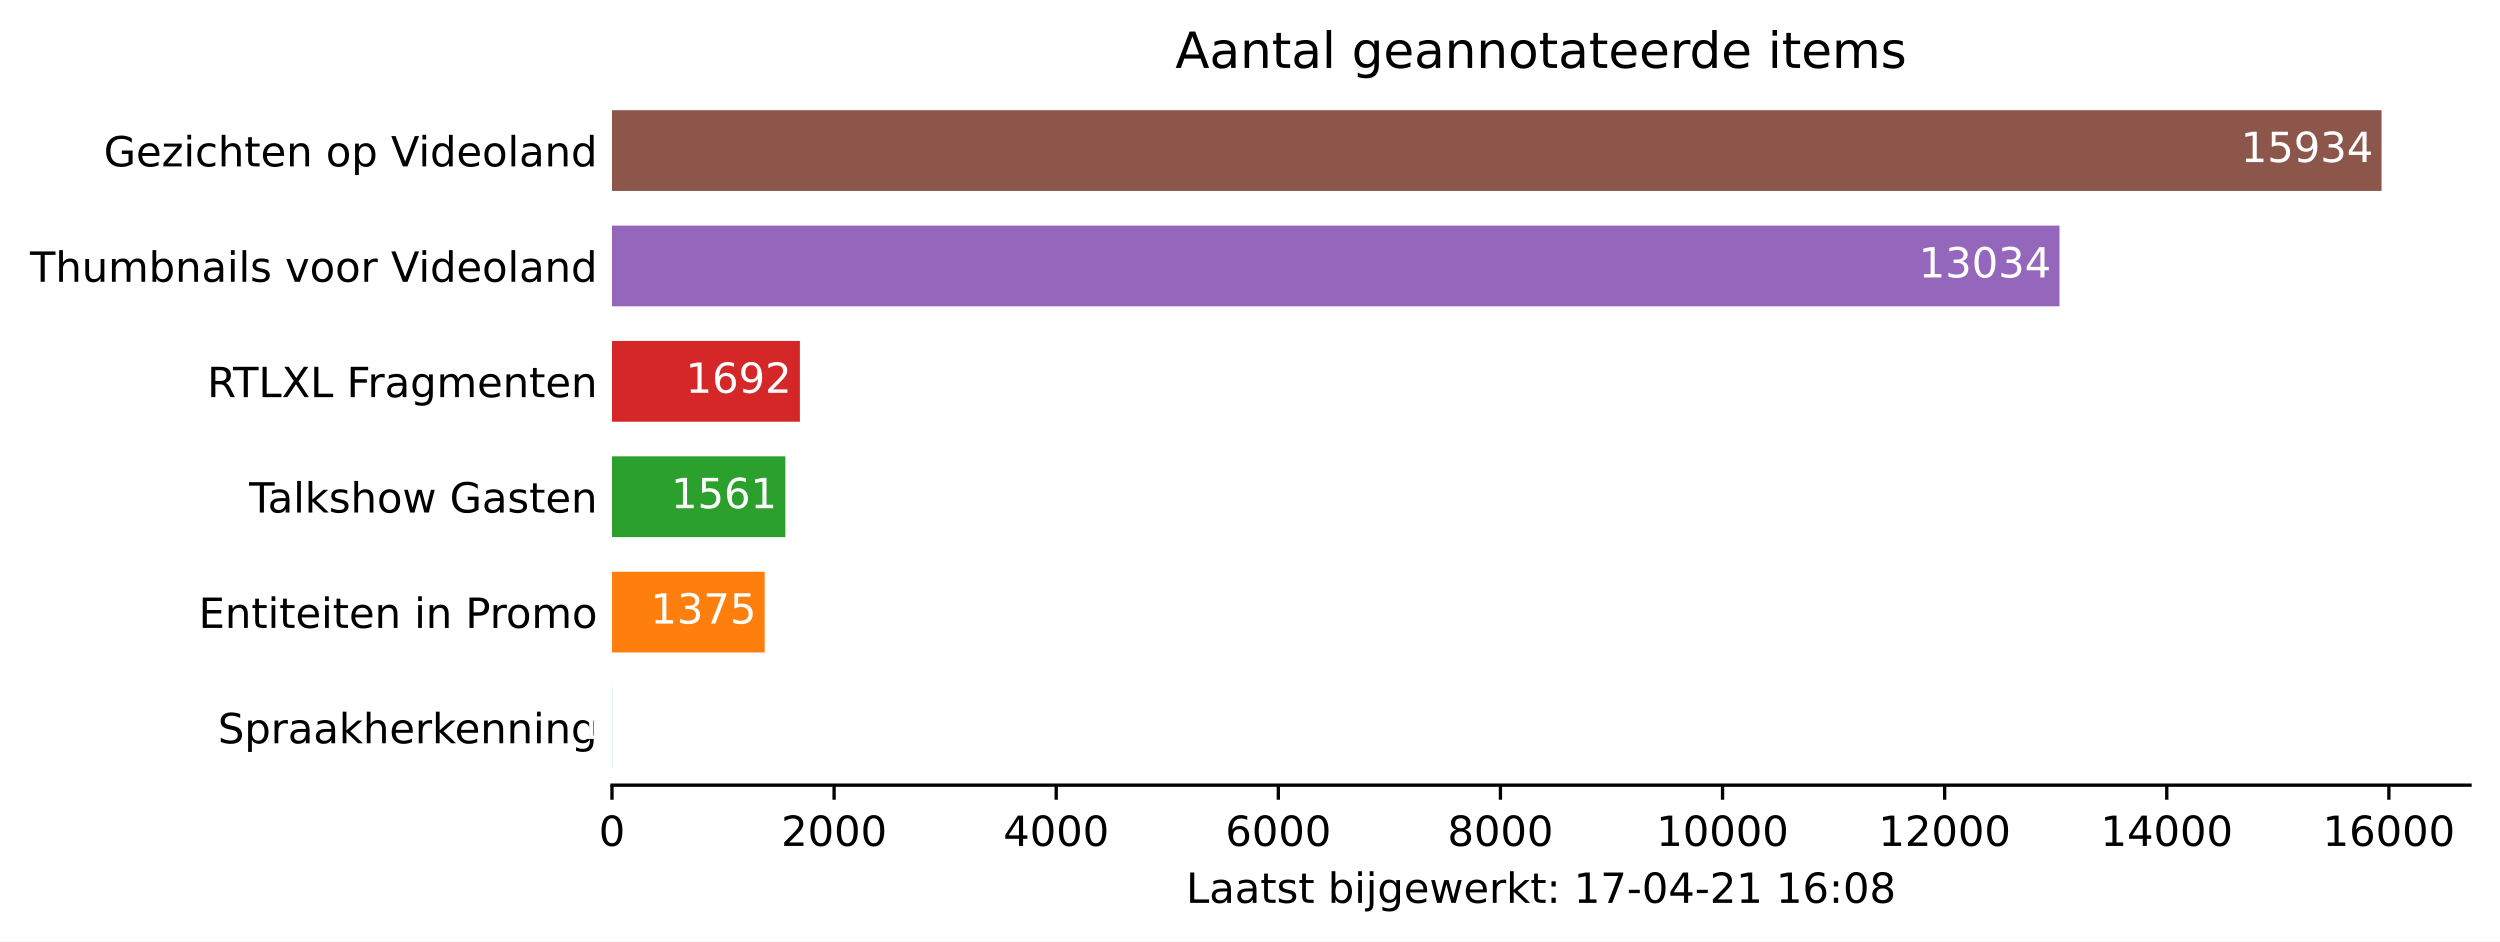
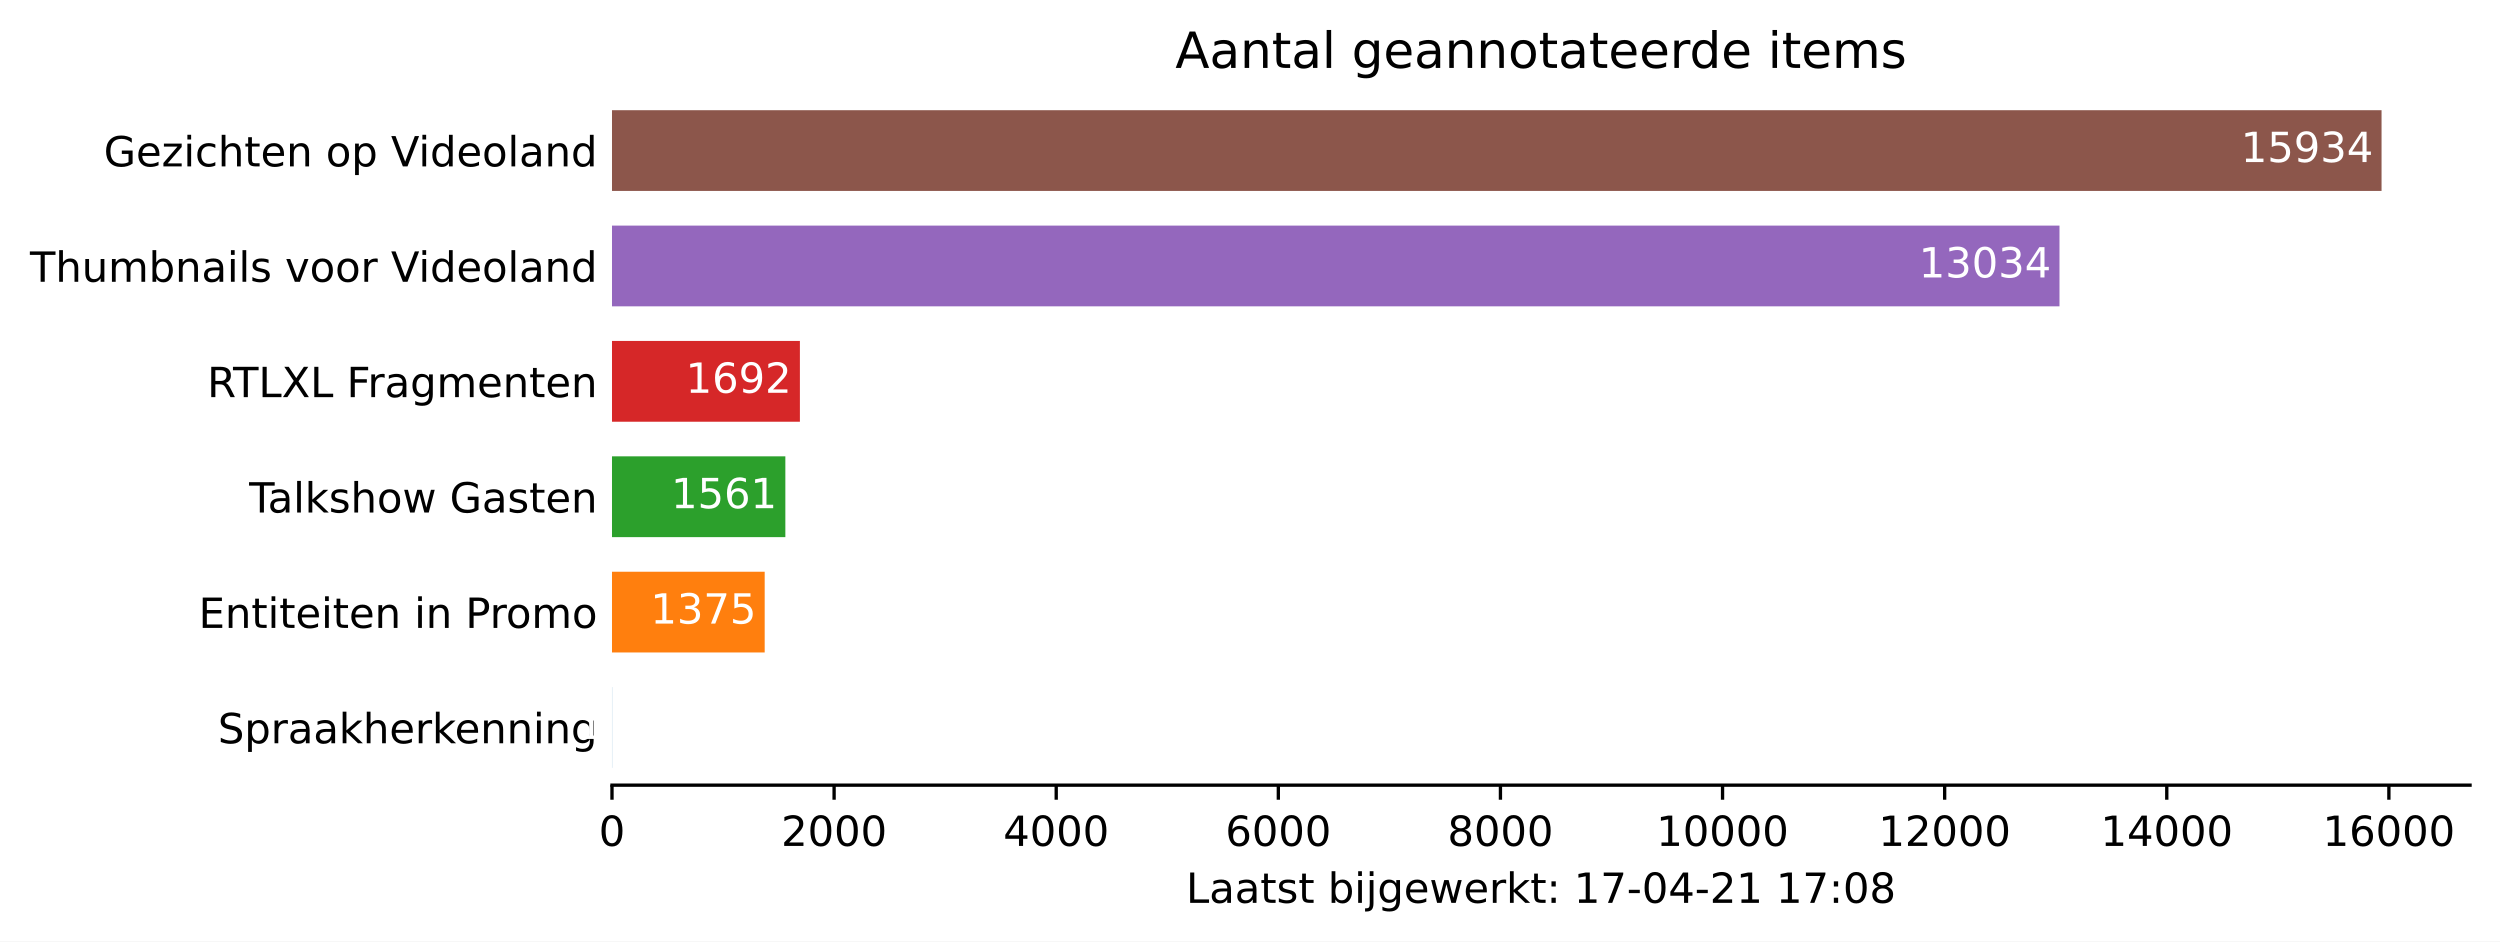
<svg xmlns="http://www.w3.org/2000/svg" xmlns:xlink="http://www.w3.org/1999/xlink" height="226.194pt" version="1.1" viewBox="0 0 600.633 226.194" width="600.633pt">
  <defs>
    <style type="text/css">*{stroke-linecap:butt;stroke-linejoin:round;}</style>
  </defs>
  <g id="figure_1">
    <g id="patch_1">
      <path d="M 0 226.194  L 600.633 226.194  L 600.633 0  L 0 0  z " style="fill:#ffffff;" />
    </g>
    <g id="axes_1">
      <g id="patch_2">
        <path d="M 147.033 188.638  L 593.433 188.638  L 593.433 22.318  L 147.033 22.318  z " style="fill:#ffffff;" />
      </g>
      <g id="patch_3">
-         <path clip-path="url(#p9ca177d30a)" d="M 147.033 184.48  L 147.059 184.48  L 147.059 165.076  L 147.033 165.076  z " style="fill:#1f77b4;" />
+         <path clip-path="url(#p9e5a70d188)" d="M 147.033 184.48  L 147.059 184.48  L 147.059 165.076  L 147.033 165.076  z " style="fill:#1f77b4;" />
      </g>
      <g id="patch_4">
-         <path clip-path="url(#p9ca177d30a)" d="M 147.033 156.76  L 183.72 156.76  L 183.72 137.356  L 147.033 137.356  z " style="fill:#ff7f0e;" />
+         <path clip-path="url(#p9e5a70d188)" d="M 147.033 156.76  L 183.72 156.76  L 183.72 137.356  L 147.033 137.356  z " style="fill:#ff7f0e;" />
      </g>
      <g id="patch_5">
-         <path clip-path="url(#p9ca177d30a)" d="M 147.033 129.04  L 188.683 129.04  L 188.683 109.636  L 147.033 109.636  z " style="fill:#2ca02c;" />
+         <path clip-path="url(#p9e5a70d188)" d="M 147.033 129.04  L 188.683 129.04  L 188.683 109.636  L 147.033 109.636  z " style="fill:#2ca02c;" />
      </g>
      <g id="patch_6">
-         <path clip-path="url(#p9ca177d30a)" d="M 147.033 101.32  L 192.178 101.32  L 192.178 81.916  L 147.033 81.916  z " style="fill:#d62728;" />
+         <path clip-path="url(#p9e5a70d188)" d="M 147.033 101.32  L 192.178 101.32  L 192.178 81.916  L 147.033 81.916  z " style="fill:#d62728;" />
      </g>
      <g id="patch_7">
-         <path clip-path="url(#p9ca177d30a)" d="M 147.033 73.6  L 494.799 73.6  L 494.799 54.196  L 147.033 54.196  z " style="fill:#9467bd;" />
+         <path clip-path="url(#p9e5a70d188)" d="M 147.033 73.6  L 494.799 73.6  L 494.799 54.196  L 147.033 54.196  z " style="fill:#9467bd;" />
      </g>
      <g id="patch_8">
-         <path clip-path="url(#p9ca177d30a)" d="M 147.033 45.88  L 572.176 45.88  L 572.176 26.476  L 147.033 26.476  z " style="fill:#8c564b;" />
+         <path clip-path="url(#p9e5a70d188)" d="M 147.033 45.88  L 572.176 45.88  L 572.176 26.476  L 147.033 26.476  z " style="fill:#8c564b;" />
      </g>
      <g id="matplotlib.axis_1">
        <g id="xtick_1">
          <g id="line2d_1">
            <defs>
-               <path d="M 0 0  L 0 3.5  " id="mca20a10992" style="stroke:#000000;stroke-width:0.8;" />
+               <path d="M 0 0  L 0 3.5  " id="mfeba25b0c6" style="stroke:#000000;stroke-width:0.8;" />
            </defs>
            <g>
-               <use style="stroke:#000000;stroke-width:0.8;" x="147.033" xlink:href="#mca20a10992" y="188.638" />
+               <use style="stroke:#000000;stroke-width:0.8;" x="147.033" xlink:href="#mfeba25b0c6" y="188.638" />
            </g>
          </g>
          <g id="text_1">
            <g transform="translate(143.8516 203.2366)scale(0.1 -0.1)">
              <defs>
                <path d="M 2034 4250  Q 1547 4250 1301 3770  Q 1056 3291 1056 2328  Q 1056 1369 1301 889  Q 1547 409 2034 409  Q 2525 409 2770 889  Q 3016 1369 3016 2328  Q 3016 3291 2770 3770  Q 2525 4250 2034 4250  z M 2034 4750  Q 2819 4750 3233 4129  Q 3647 3509 3647 2328  Q 3647 1150 3233 529  Q 2819 -91 2034 -91  Q 1250 -91 836 529  Q 422 1150 422 2328  Q 422 3509 836 4129  Q 1250 4750 2034 4750  z " id="DejaVuSans-30" transform="scale(0.015625)" />
              </defs>
              <use xlink:href="#DejaVuSans-30" />
            </g>
          </g>
        </g>
        <g id="xtick_2">
          <g id="line2d_2">
            <g>
-               <use style="stroke:#000000;stroke-width:0.8;" x="200.396" xlink:href="#mca20a10992" y="188.638" />
+               <use style="stroke:#000000;stroke-width:0.8;" x="200.396" xlink:href="#mfeba25b0c6" y="188.638" />
            </g>
          </g>
          <g id="text_2">
            <g transform="translate(187.6708 203.2366)scale(0.1 -0.1)">
              <defs>
                <path d="M 1228 531  L 3431 531  L 3431 0  L 469 0  L 469 531  Q 828 903 1448 1529  Q 2069 2156 2228 2338  Q 2531 2678 2651 2914  Q 2772 3150 2772 3378  Q 2772 3750 2511 3984  Q 2250 4219 1831 4219  Q 1534 4219 1204 4116  Q 875 4013 500 3803  L 500 4441  Q 881 4594 1212 4672  Q 1544 4750 1819 4750  Q 2544 4750 2975 4387  Q 3406 4025 3406 3419  Q 3406 3131 3298 2873  Q 3191 2616 2906 2266  Q 2828 2175 2409 1742  Q 1991 1309 1228 531  z " id="DejaVuSans-32" transform="scale(0.015625)" />
              </defs>
              <use xlink:href="#DejaVuSans-32" />
              <use x="63.623" xlink:href="#DejaVuSans-30" />
              <use x="127.246" xlink:href="#DejaVuSans-30" />
              <use x="190.869" xlink:href="#DejaVuSans-30" />
            </g>
          </g>
        </g>
        <g id="xtick_3">
          <g id="line2d_3">
            <g>
-               <use style="stroke:#000000;stroke-width:0.8;" x="253.759" xlink:href="#mca20a10992" y="188.638" />
+               <use style="stroke:#000000;stroke-width:0.8;" x="253.759" xlink:href="#mfeba25b0c6" y="188.638" />
            </g>
          </g>
          <g id="text_3">
            <g transform="translate(241.0338 203.2366)scale(0.1 -0.1)">
              <defs>
                <path d="M 2419 4116  L 825 1625  L 2419 1625  L 2419 4116  z M 2253 4666  L 3047 4666  L 3047 1625  L 3713 1625  L 3713 1100  L 3047 1100  L 3047 0  L 2419 0  L 2419 1100  L 313 1100  L 313 1709  L 2253 4666  z " id="DejaVuSans-34" transform="scale(0.015625)" />
              </defs>
              <use xlink:href="#DejaVuSans-34" />
              <use x="63.623" xlink:href="#DejaVuSans-30" />
              <use x="127.246" xlink:href="#DejaVuSans-30" />
              <use x="190.869" xlink:href="#DejaVuSans-30" />
            </g>
          </g>
        </g>
        <g id="xtick_4">
          <g id="line2d_4">
            <g>
-               <use style="stroke:#000000;stroke-width:0.8;" x="307.122" xlink:href="#mca20a10992" y="188.638" />
+               <use style="stroke:#000000;stroke-width:0.8;" x="307.122" xlink:href="#mfeba25b0c6" y="188.638" />
            </g>
          </g>
          <g id="text_4">
            <g transform="translate(294.3968 203.2366)scale(0.1 -0.1)">
              <defs>
                <path d="M 2113 2584  Q 1688 2584 1439 2293  Q 1191 2003 1191 1497  Q 1191 994 1439 701  Q 1688 409 2113 409  Q 2538 409 2786 701  Q 3034 994 3034 1497  Q 3034 2003 2786 2293  Q 2538 2584 2113 2584  z M 3366 4563  L 3366 3988  Q 3128 4100 2886 4159  Q 2644 4219 2406 4219  Q 1781 4219 1451 3797  Q 1122 3375 1075 2522  Q 1259 2794 1537 2939  Q 1816 3084 2150 3084  Q 2853 3084 3261 2657  Q 3669 2231 3669 1497  Q 3669 778 3244 343  Q 2819 -91 2113 -91  Q 1303 -91 875 529  Q 447 1150 447 2328  Q 447 3434 972 4092  Q 1497 4750 2381 4750  Q 2619 4750 2861 4703  Q 3103 4656 3366 4563  z " id="DejaVuSans-36" transform="scale(0.015625)" />
              </defs>
              <use xlink:href="#DejaVuSans-36" />
              <use x="63.623" xlink:href="#DejaVuSans-30" />
              <use x="127.246" xlink:href="#DejaVuSans-30" />
              <use x="190.869" xlink:href="#DejaVuSans-30" />
            </g>
          </g>
        </g>
        <g id="xtick_5">
          <g id="line2d_5">
            <g>
-               <use style="stroke:#000000;stroke-width:0.8;" x="360.485" xlink:href="#mca20a10992" y="188.638" />
+               <use style="stroke:#000000;stroke-width:0.8;" x="360.485" xlink:href="#mfeba25b0c6" y="188.638" />
            </g>
          </g>
          <g id="text_5">
            <g transform="translate(347.7597 203.2366)scale(0.1 -0.1)">
              <defs>
                <path d="M 2034 2216  Q 1584 2216 1326 1975  Q 1069 1734 1069 1313  Q 1069 891 1326 650  Q 1584 409 2034 409  Q 2484 409 2743 651  Q 3003 894 3003 1313  Q 3003 1734 2745 1975  Q 2488 2216 2034 2216  z M 1403 2484  Q 997 2584 770 2862  Q 544 3141 544 3541  Q 544 4100 942 4425  Q 1341 4750 2034 4750  Q 2731 4750 3128 4425  Q 3525 4100 3525 3541  Q 3525 3141 3298 2862  Q 3072 2584 2669 2484  Q 3125 2378 3379 2068  Q 3634 1759 3634 1313  Q 3634 634 3220 271  Q 2806 -91 2034 -91  Q 1263 -91 848 271  Q 434 634 434 1313  Q 434 1759 690 2068  Q 947 2378 1403 2484  z M 1172 3481  Q 1172 3119 1398 2916  Q 1625 2713 2034 2713  Q 2441 2713 2670 2916  Q 2900 3119 2900 3481  Q 2900 3844 2670 4047  Q 2441 4250 2034 4250  Q 1625 4250 1398 4047  Q 1172 3844 1172 3481  z " id="DejaVuSans-38" transform="scale(0.015625)" />
              </defs>
              <use xlink:href="#DejaVuSans-38" />
              <use x="63.623" xlink:href="#DejaVuSans-30" />
              <use x="127.246" xlink:href="#DejaVuSans-30" />
              <use x="190.869" xlink:href="#DejaVuSans-30" />
            </g>
          </g>
        </g>
        <g id="xtick_6">
          <g id="line2d_6">
            <g>
-               <use style="stroke:#000000;stroke-width:0.8;" x="413.848" xlink:href="#mca20a10992" y="188.638" />
+               <use style="stroke:#000000;stroke-width:0.8;" x="413.848" xlink:href="#mfeba25b0c6" y="188.638" />
            </g>
          </g>
          <g id="text_6">
            <g transform="translate(397.9415 203.2366)scale(0.1 -0.1)">
              <defs>
                <path d="M 794 531  L 1825 531  L 1825 4091  L 703 3866  L 703 4441  L 1819 4666  L 2450 4666  L 2450 531  L 3481 531  L 3481 0  L 794 0  L 794 531  z " id="DejaVuSans-31" transform="scale(0.015625)" />
              </defs>
              <use xlink:href="#DejaVuSans-31" />
              <use x="63.623" xlink:href="#DejaVuSans-30" />
              <use x="127.246" xlink:href="#DejaVuSans-30" />
              <use x="190.869" xlink:href="#DejaVuSans-30" />
              <use x="254.492" xlink:href="#DejaVuSans-30" />
            </g>
          </g>
        </g>
        <g id="xtick_7">
          <g id="line2d_7">
            <g>
-               <use style="stroke:#000000;stroke-width:0.8;" x="467.211" xlink:href="#mca20a10992" y="188.638" />
+               <use style="stroke:#000000;stroke-width:0.8;" x="467.211" xlink:href="#mfeba25b0c6" y="188.638" />
            </g>
          </g>
          <g id="text_7">
            <g transform="translate(451.3044 203.2366)scale(0.1 -0.1)">
              <use xlink:href="#DejaVuSans-31" />
              <use x="63.623" xlink:href="#DejaVuSans-32" />
              <use x="127.246" xlink:href="#DejaVuSans-30" />
              <use x="190.869" xlink:href="#DejaVuSans-30" />
              <use x="254.492" xlink:href="#DejaVuSans-30" />
            </g>
          </g>
        </g>
        <g id="xtick_8">
          <g id="line2d_8">
            <g>
-               <use style="stroke:#000000;stroke-width:0.8;" x="520.574" xlink:href="#mca20a10992" y="188.638" />
+               <use style="stroke:#000000;stroke-width:0.8;" x="520.574" xlink:href="#mfeba25b0c6" y="188.638" />
            </g>
          </g>
          <g id="text_8">
            <g transform="translate(504.6674 203.2366)scale(0.1 -0.1)">
              <use xlink:href="#DejaVuSans-31" />
              <use x="63.623" xlink:href="#DejaVuSans-34" />
              <use x="127.246" xlink:href="#DejaVuSans-30" />
              <use x="190.869" xlink:href="#DejaVuSans-30" />
              <use x="254.492" xlink:href="#DejaVuSans-30" />
            </g>
          </g>
        </g>
        <g id="xtick_9">
          <g id="line2d_9">
            <g>
-               <use style="stroke:#000000;stroke-width:0.8;" x="573.937" xlink:href="#mca20a10992" y="188.638" />
+               <use style="stroke:#000000;stroke-width:0.8;" x="573.937" xlink:href="#mfeba25b0c6" y="188.638" />
            </g>
          </g>
          <g id="text_9">
            <g transform="translate(558.0304 203.2366)scale(0.1 -0.1)">
              <use xlink:href="#DejaVuSans-31" />
              <use x="63.623" xlink:href="#DejaVuSans-36" />
              <use x="127.246" xlink:href="#DejaVuSans-30" />
              <use x="190.869" xlink:href="#DejaVuSans-30" />
              <use x="254.492" xlink:href="#DejaVuSans-30" />
            </g>
          </g>
        </g>
        <g id="text_10">
          <g transform="translate(284.9578 216.9147)scale(0.1 -0.1)">
            <defs>
              <path d="M 628 4666  L 1259 4666  L 1259 531  L 3531 531  L 3531 0  L 628 0  L 628 4666  z " id="DejaVuSans-4c" transform="scale(0.015625)" />
              <path d="M 2194 1759  Q 1497 1759 1228 1600  Q 959 1441 959 1056  Q 959 750 1161 570  Q 1363 391 1709 391  Q 2188 391 2477 730  Q 2766 1069 2766 1631  L 2766 1759  L 2194 1759  z M 3341 1997  L 3341 0  L 2766 0  L 2766 531  Q 2569 213 2275 61  Q 1981 -91 1556 -91  Q 1019 -91 701 211  Q 384 513 384 1019  Q 384 1609 779 1909  Q 1175 2209 1959 2209  L 2766 2209  L 2766 2266  Q 2766 2663 2505 2880  Q 2244 3097 1772 3097  Q 1472 3097 1187 3025  Q 903 2953 641 2809  L 641 3341  Q 956 3463 1253 3523  Q 1550 3584 1831 3584  Q 2591 3584 2966 3190  Q 3341 2797 3341 1997  z " id="DejaVuSans-61" transform="scale(0.015625)" />
              <path d="M 1172 4494  L 1172 3500  L 2356 3500  L 2356 3053  L 1172 3053  L 1172 1153  Q 1172 725 1289 603  Q 1406 481 1766 481  L 2356 481  L 2356 0  L 1766 0  Q 1100 0 847 248  Q 594 497 594 1153  L 594 3053  L 172 3053  L 172 3500  L 594 3500  L 594 4494  L 1172 4494  z " id="DejaVuSans-74" transform="scale(0.015625)" />
              <path d="M 2834 3397  L 2834 2853  Q 2591 2978 2328 3040  Q 2066 3103 1784 3103  Q 1356 3103 1142 2972  Q 928 2841 928 2578  Q 928 2378 1081 2264  Q 1234 2150 1697 2047  L 1894 2003  Q 2506 1872 2764 1633  Q 3022 1394 3022 966  Q 3022 478 2636 193  Q 2250 -91 1575 -91  Q 1294 -91 989 -36  Q 684 19 347 128  L 347 722  Q 666 556 975 473  Q 1284 391 1588 391  Q 1994 391 2212 530  Q 2431 669 2431 922  Q 2431 1156 2273 1281  Q 2116 1406 1581 1522  L 1381 1569  Q 847 1681 609 1914  Q 372 2147 372 2553  Q 372 3047 722 3315  Q 1072 3584 1716 3584  Q 2034 3584 2315 3537  Q 2597 3491 2834 3397  z " id="DejaVuSans-73" transform="scale(0.015625)" />
              <path id="DejaVuSans-20" transform="scale(0.015625)" />
              <path d="M 3116 1747  Q 3116 2381 2855 2742  Q 2594 3103 2138 3103  Q 1681 3103 1420 2742  Q 1159 2381 1159 1747  Q 1159 1113 1420 752  Q 1681 391 2138 391  Q 2594 391 2855 752  Q 3116 1113 3116 1747  z M 1159 2969  Q 1341 3281 1617 3432  Q 1894 3584 2278 3584  Q 2916 3584 3314 3078  Q 3713 2572 3713 1747  Q 3713 922 3314 415  Q 2916 -91 2278 -91  Q 1894 -91 1617 61  Q 1341 213 1159 525  L 1159 0  L 581 0  L 581 4863  L 1159 4863  L 1159 2969  z " id="DejaVuSans-62" transform="scale(0.015625)" />
              <path d="M 603 3500  L 1178 3500  L 1178 0  L 603 0  L 603 3500  z M 603 4863  L 1178 4863  L 1178 4134  L 603 4134  L 603 4863  z " id="DejaVuSans-69" transform="scale(0.015625)" />
              <path d="M 603 3500  L 1178 3500  L 1178 -63  Q 1178 -731 923 -1031  Q 669 -1331 103 -1331  L -116 -1331  L -116 -844  L 38 -844  Q 366 -844 484 -692  Q 603 -541 603 -63  L 603 3500  z M 603 4863  L 1178 4863  L 1178 4134  L 603 4134  L 603 4863  z " id="DejaVuSans-6a" transform="scale(0.015625)" />
              <path d="M 2906 1791  Q 2906 2416 2648 2759  Q 2391 3103 1925 3103  Q 1463 3103 1205 2759  Q 947 2416 947 1791  Q 947 1169 1205 825  Q 1463 481 1925 481  Q 2391 481 2648 825  Q 2906 1169 2906 1791  z M 3481 434  Q 3481 -459 3084 -895  Q 2688 -1331 1869 -1331  Q 1566 -1331 1297 -1286  Q 1028 -1241 775 -1147  L 775 -588  Q 1028 -725 1275 -790  Q 1522 -856 1778 -856  Q 2344 -856 2625 -561  Q 2906 -266 2906 331  L 2906 616  Q 2728 306 2450 153  Q 2172 0 1784 0  Q 1141 0 747 490  Q 353 981 353 1791  Q 353 2603 747 3093  Q 1141 3584 1784 3584  Q 2172 3584 2450 3431  Q 2728 3278 2906 2969  L 2906 3500  L 3481 3500  L 3481 434  z " id="DejaVuSans-67" transform="scale(0.015625)" />
              <path d="M 3597 1894  L 3597 1613  L 953 1613  Q 991 1019 1311 708  Q 1631 397 2203 397  Q 2534 397 2845 478  Q 3156 559 3463 722  L 3463 178  Q 3153 47 2828 -22  Q 2503 -91 2169 -91  Q 1331 -91 842 396  Q 353 884 353 1716  Q 353 2575 817 3079  Q 1281 3584 2069 3584  Q 2775 3584 3186 3129  Q 3597 2675 3597 1894  z M 3022 2063  Q 3016 2534 2758 2815  Q 2500 3097 2075 3097  Q 1594 3097 1305 2825  Q 1016 2553 972 2059  L 3022 2063  z " id="DejaVuSans-65" transform="scale(0.015625)" />
              <path d="M 269 3500  L 844 3500  L 1563 769  L 2278 3500  L 2956 3500  L 3675 769  L 4391 3500  L 4966 3500  L 4050 0  L 3372 0  L 2619 2869  L 1863 0  L 1184 0  L 269 3500  z " id="DejaVuSans-77" transform="scale(0.015625)" />
              <path d="M 2631 2963  Q 2534 3019 2420 3045  Q 2306 3072 2169 3072  Q 1681 3072 1420 2755  Q 1159 2438 1159 1844  L 1159 0  L 581 0  L 581 3500  L 1159 3500  L 1159 2956  Q 1341 3275 1631 3429  Q 1922 3584 2338 3584  Q 2397 3584 2469 3576  Q 2541 3569 2628 3553  L 2631 2963  z " id="DejaVuSans-72" transform="scale(0.015625)" />
              <path d="M 581 4863  L 1159 4863  L 1159 1991  L 2875 3500  L 3609 3500  L 1753 1863  L 3688 0  L 2938 0  L 1159 1709  L 1159 0  L 581 0  L 581 4863  z " id="DejaVuSans-6b" transform="scale(0.015625)" />
              <path d="M 750 794  L 1409 794  L 1409 0  L 750 0  L 750 794  z M 750 3309  L 1409 3309  L 1409 2516  L 750 2516  L 750 3309  z " id="DejaVuSans-3a" transform="scale(0.015625)" />
              <path d="M 525 4666  L 3525 4666  L 3525 4397  L 1831 0  L 1172 0  L 2766 4134  L 525 4134  L 525 4666  z " id="DejaVuSans-37" transform="scale(0.015625)" />
              <path d="M 313 2009  L 1997 2009  L 1997 1497  L 313 1497  L 313 2009  z " id="DejaVuSans-2d" transform="scale(0.015625)" />
            </defs>
            <use xlink:href="#DejaVuSans-4c" />
            <use x="55.713" xlink:href="#DejaVuSans-61" />
            <use x="116.992" xlink:href="#DejaVuSans-61" />
            <use x="178.271" xlink:href="#DejaVuSans-74" />
            <use x="217.48" xlink:href="#DejaVuSans-73" />
            <use x="269.58" xlink:href="#DejaVuSans-74" />
            <use x="308.789" xlink:href="#DejaVuSans-20" />
            <use x="340.576" xlink:href="#DejaVuSans-62" />
            <use x="404.053" xlink:href="#DejaVuSans-69" />
            <use x="431.836" xlink:href="#DejaVuSans-6a" />
            <use x="459.619" xlink:href="#DejaVuSans-67" />
            <use x="523.096" xlink:href="#DejaVuSans-65" />
            <use x="584.619" xlink:href="#DejaVuSans-77" />
            <use x="666.406" xlink:href="#DejaVuSans-65" />
            <use x="727.93" xlink:href="#DejaVuSans-72" />
            <use x="769.043" xlink:href="#DejaVuSans-6b" />
            <use x="826.953" xlink:href="#DejaVuSans-74" />
            <use x="866.162" xlink:href="#DejaVuSans-3a" />
            <use x="899.854" xlink:href="#DejaVuSans-20" />
            <use x="931.641" xlink:href="#DejaVuSans-31" />
            <use x="995.264" xlink:href="#DejaVuSans-37" />
            <use x="1058.887" xlink:href="#DejaVuSans-2d" />
            <use x="1094.971" xlink:href="#DejaVuSans-30" />
            <use x="1158.594" xlink:href="#DejaVuSans-34" />
            <use x="1222.217" xlink:href="#DejaVuSans-2d" />
            <use x="1258.301" xlink:href="#DejaVuSans-32" />
            <use x="1321.924" xlink:href="#DejaVuSans-31" />
            <use x="1385.547" xlink:href="#DejaVuSans-20" />
            <use x="1417.334" xlink:href="#DejaVuSans-31" />
-             <use x="1480.957" xlink:href="#DejaVuSans-36" />
+             <use x="1480.957" xlink:href="#DejaVuSans-37" />
            <use x="1544.58" xlink:href="#DejaVuSans-3a" />
            <use x="1578.271" xlink:href="#DejaVuSans-30" />
            <use x="1641.895" xlink:href="#DejaVuSans-38" />
          </g>
        </g>
      </g>
      <g id="matplotlib.axis_2">
        <g id="ytick_1">
          <g id="line2d_10" />
          <g id="text_11">
            <g transform="translate(52.35625 178.5773)scale(0.1 -0.1)">
              <defs>
                <path d="M 3425 4513  L 3425 3897  Q 3066 4069 2747 4153  Q 2428 4238 2131 4238  Q 1616 4238 1336 4038  Q 1056 3838 1056 3469  Q 1056 3159 1242 3001  Q 1428 2844 1947 2747  L 2328 2669  Q 3034 2534 3370 2195  Q 3706 1856 3706 1288  Q 3706 609 3251 259  Q 2797 -91 1919 -91  Q 1588 -91 1214 -16  Q 841 59 441 206  L 441 856  Q 825 641 1194 531  Q 1563 422 1919 422  Q 2459 422 2753 634  Q 3047 847 3047 1241  Q 3047 1584 2836 1778  Q 2625 1972 2144 2069  L 1759 2144  Q 1053 2284 737 2584  Q 422 2884 422 3419  Q 422 4038 858 4394  Q 1294 4750 2059 4750  Q 2388 4750 2728 4690  Q 3069 4631 3425 4513  z " id="DejaVuSans-53" transform="scale(0.015625)" />
                <path d="M 1159 525  L 1159 -1331  L 581 -1331  L 581 3500  L 1159 3500  L 1159 2969  Q 1341 3281 1617 3432  Q 1894 3584 2278 3584  Q 2916 3584 3314 3078  Q 3713 2572 3713 1747  Q 3713 922 3314 415  Q 2916 -91 2278 -91  Q 1894 -91 1617 61  Q 1341 213 1159 525  z M 3116 1747  Q 3116 2381 2855 2742  Q 2594 3103 2138 3103  Q 1681 3103 1420 2742  Q 1159 2381 1159 1747  Q 1159 1113 1420 752  Q 1681 391 2138 391  Q 2594 391 2855 752  Q 3116 1113 3116 1747  z " id="DejaVuSans-70" transform="scale(0.015625)" />
                <path d="M 3513 2113  L 3513 0  L 2938 0  L 2938 2094  Q 2938 2591 2744 2837  Q 2550 3084 2163 3084  Q 1697 3084 1428 2787  Q 1159 2491 1159 1978  L 1159 0  L 581 0  L 581 4863  L 1159 4863  L 1159 2956  Q 1366 3272 1645 3428  Q 1925 3584 2291 3584  Q 2894 3584 3203 3211  Q 3513 2838 3513 2113  z " id="DejaVuSans-68" transform="scale(0.015625)" />
                <path d="M 3513 2113  L 3513 0  L 2938 0  L 2938 2094  Q 2938 2591 2744 2837  Q 2550 3084 2163 3084  Q 1697 3084 1428 2787  Q 1159 2491 1159 1978  L 1159 0  L 581 0  L 581 3500  L 1159 3500  L 1159 2956  Q 1366 3272 1645 3428  Q 1925 3584 2291 3584  Q 2894 3584 3203 3211  Q 3513 2838 3513 2113  z " id="DejaVuSans-6e" transform="scale(0.015625)" />
              </defs>
              <use xlink:href="#DejaVuSans-53" />
              <use x="63.477" xlink:href="#DejaVuSans-70" />
              <use x="126.953" xlink:href="#DejaVuSans-72" />
              <use x="168.066" xlink:href="#DejaVuSans-61" />
              <use x="229.346" xlink:href="#DejaVuSans-61" />
              <use x="290.625" xlink:href="#DejaVuSans-6b" />
              <use x="348.535" xlink:href="#DejaVuSans-68" />
              <use x="411.914" xlink:href="#DejaVuSans-65" />
              <use x="473.438" xlink:href="#DejaVuSans-72" />
              <use x="514.551" xlink:href="#DejaVuSans-6b" />
              <use x="568.836" xlink:href="#DejaVuSans-65" />
              <use x="630.359" xlink:href="#DejaVuSans-6e" />
              <use x="693.738" xlink:href="#DejaVuSans-6e" />
              <use x="757.117" xlink:href="#DejaVuSans-69" />
              <use x="784.9" xlink:href="#DejaVuSans-6e" />
              <use x="848.279" xlink:href="#DejaVuSans-67" />
            </g>
          </g>
        </g>
        <g id="ytick_2">
          <g id="line2d_11" />
          <g id="text_12">
            <g transform="translate(47.725 150.8573)scale(0.1 -0.1)">
              <defs>
                <path d="M 628 4666  L 3578 4666  L 3578 4134  L 1259 4134  L 1259 2753  L 3481 2753  L 3481 2222  L 1259 2222  L 1259 531  L 3634 531  L 3634 0  L 628 0  L 628 4666  z " id="DejaVuSans-45" transform="scale(0.015625)" />
                <path d="M 1259 4147  L 1259 2394  L 2053 2394  Q 2494 2394 2734 2622  Q 2975 2850 2975 3272  Q 2975 3691 2734 3919  Q 2494 4147 2053 4147  L 1259 4147  z M 628 4666  L 2053 4666  Q 2838 4666 3239 4311  Q 3641 3956 3641 3272  Q 3641 2581 3239 2228  Q 2838 1875 2053 1875  L 1259 1875  L 1259 0  L 628 0  L 628 4666  z " id="DejaVuSans-50" transform="scale(0.015625)" />
                <path d="M 1959 3097  Q 1497 3097 1228 2736  Q 959 2375 959 1747  Q 959 1119 1226 758  Q 1494 397 1959 397  Q 2419 397 2687 759  Q 2956 1122 2956 1747  Q 2956 2369 2687 2733  Q 2419 3097 1959 3097  z M 1959 3584  Q 2709 3584 3137 3096  Q 3566 2609 3566 1747  Q 3566 888 3137 398  Q 2709 -91 1959 -91  Q 1206 -91 779 398  Q 353 888 353 1747  Q 353 2609 779 3096  Q 1206 3584 1959 3584  z " id="DejaVuSans-6f" transform="scale(0.015625)" />
                <path d="M 3328 2828  Q 3544 3216 3844 3400  Q 4144 3584 4550 3584  Q 5097 3584 5394 3201  Q 5691 2819 5691 2113  L 5691 0  L 5113 0  L 5113 2094  Q 5113 2597 4934 2840  Q 4756 3084 4391 3084  Q 3944 3084 3684 2787  Q 3425 2491 3425 1978  L 3425 0  L 2847 0  L 2847 2094  Q 2847 2600 2669 2842  Q 2491 3084 2119 3084  Q 1678 3084 1418 2786  Q 1159 2488 1159 1978  L 1159 0  L 581 0  L 581 3500  L 1159 3500  L 1159 2956  Q 1356 3278 1631 3431  Q 1906 3584 2284 3584  Q 2666 3584 2933 3390  Q 3200 3197 3328 2828  z " id="DejaVuSans-6d" transform="scale(0.015625)" />
              </defs>
              <use xlink:href="#DejaVuSans-45" />
              <use x="63.184" xlink:href="#DejaVuSans-6e" />
              <use x="126.562" xlink:href="#DejaVuSans-74" />
              <use x="165.771" xlink:href="#DejaVuSans-69" />
              <use x="193.555" xlink:href="#DejaVuSans-74" />
              <use x="232.764" xlink:href="#DejaVuSans-65" />
              <use x="294.287" xlink:href="#DejaVuSans-69" />
              <use x="322.07" xlink:href="#DejaVuSans-74" />
              <use x="361.279" xlink:href="#DejaVuSans-65" />
              <use x="422.803" xlink:href="#DejaVuSans-6e" />
              <use x="486.182" xlink:href="#DejaVuSans-20" />
              <use x="517.969" xlink:href="#DejaVuSans-69" />
              <use x="545.752" xlink:href="#DejaVuSans-6e" />
              <use x="609.131" xlink:href="#DejaVuSans-20" />
              <use x="640.918" xlink:href="#DejaVuSans-50" />
              <use x="699.471" xlink:href="#DejaVuSans-72" />
              <use x="738.334" xlink:href="#DejaVuSans-6f" />
              <use x="799.516" xlink:href="#DejaVuSans-6d" />
              <use x="896.928" xlink:href="#DejaVuSans-6f" />
            </g>
          </g>
        </g>
        <g id="ytick_3">
          <g id="line2d_12" />
          <g id="text_13">
            <g transform="translate(59.85938 123.1373)scale(0.1 -0.1)">
              <defs>
                <path d="M -19 4666  L 3928 4666  L 3928 4134  L 2272 4134  L 2272 0  L 1638 0  L 1638 4134  L -19 4134  L -19 4666  z " id="DejaVuSans-54" transform="scale(0.015625)" />
                <path d="M 603 4863  L 1178 4863  L 1178 0  L 603 0  L 603 4863  z " id="DejaVuSans-6c" transform="scale(0.015625)" />
                <path d="M 3809 666  L 3809 1919  L 2778 1919  L 2778 2438  L 4434 2438  L 4434 434  Q 4069 175 3628 42  Q 3188 -91 2688 -91  Q 1594 -91 976 548  Q 359 1188 359 2328  Q 359 3472 976 4111  Q 1594 4750 2688 4750  Q 3144 4750 3555 4637  Q 3966 4525 4313 4306  L 4313 3634  Q 3963 3931 3569 4081  Q 3175 4231 2741 4231  Q 1884 4231 1454 3753  Q 1025 3275 1025 2328  Q 1025 1384 1454 906  Q 1884 428 2741 428  Q 3075 428 3337 486  Q 3600 544 3809 666  z " id="DejaVuSans-47" transform="scale(0.015625)" />
              </defs>
              <use xlink:href="#DejaVuSans-54" />
              <use x="44.584" xlink:href="#DejaVuSans-61" />
              <use x="105.863" xlink:href="#DejaVuSans-6c" />
              <use x="133.646" xlink:href="#DejaVuSans-6b" />
              <use x="191.557" xlink:href="#DejaVuSans-73" />
              <use x="243.656" xlink:href="#DejaVuSans-68" />
              <use x="307.035" xlink:href="#DejaVuSans-6f" />
              <use x="368.217" xlink:href="#DejaVuSans-77" />
              <use x="450.004" xlink:href="#DejaVuSans-20" />
              <use x="481.791" xlink:href="#DejaVuSans-47" />
              <use x="559.281" xlink:href="#DejaVuSans-61" />
              <use x="620.561" xlink:href="#DejaVuSans-73" />
              <use x="672.66" xlink:href="#DejaVuSans-74" />
              <use x="711.869" xlink:href="#DejaVuSans-65" />
              <use x="773.393" xlink:href="#DejaVuSans-6e" />
            </g>
          </g>
        </g>
        <g id="ytick_4">
          <g id="line2d_13" />
          <g id="text_14">
            <g transform="translate(49.77344 95.41734)scale(0.1 -0.1)">
              <defs>
                <path d="M 2841 2188  Q 3044 2119 3236 1894  Q 3428 1669 3622 1275  L 4263 0  L 3584 0  L 2988 1197  Q 2756 1666 2539 1819  Q 2322 1972 1947 1972  L 1259 1972  L 1259 0  L 628 0  L 628 4666  L 2053 4666  Q 2853 4666 3247 4331  Q 3641 3997 3641 3322  Q 3641 2881 3436 2590  Q 3231 2300 2841 2188  z M 1259 4147  L 1259 2491  L 2053 2491  Q 2509 2491 2742 2702  Q 2975 2913 2975 3322  Q 2975 3731 2742 3939  Q 2509 4147 2053 4147  L 1259 4147  z " id="DejaVuSans-52" transform="scale(0.015625)" />
                <path d="M 403 4666  L 1081 4666  L 2241 2931  L 3406 4666  L 4084 4666  L 2584 2425  L 4184 0  L 3506 0  L 2194 1984  L 872 0  L 191 0  L 1856 2491  L 403 4666  z " id="DejaVuSans-58" transform="scale(0.015625)" />
                <path d="M 628 4666  L 3309 4666  L 3309 4134  L 1259 4134  L 1259 2759  L 3109 2759  L 3109 2228  L 1259 2228  L 1259 0  L 628 0  L 628 4666  z " id="DejaVuSans-46" transform="scale(0.015625)" />
              </defs>
              <use xlink:href="#DejaVuSans-52" />
              <use x="62.232" xlink:href="#DejaVuSans-54" />
              <use x="123.316" xlink:href="#DejaVuSans-4c" />
              <use x="179.029" xlink:href="#DejaVuSans-58" />
              <use x="247.535" xlink:href="#DejaVuSans-4c" />
              <use x="303.248" xlink:href="#DejaVuSans-20" />
              <use x="335.035" xlink:href="#DejaVuSans-46" />
              <use x="385.305" xlink:href="#DejaVuSans-72" />
              <use x="426.418" xlink:href="#DejaVuSans-61" />
              <use x="487.697" xlink:href="#DejaVuSans-67" />
              <use x="551.174" xlink:href="#DejaVuSans-6d" />
              <use x="648.586" xlink:href="#DejaVuSans-65" />
              <use x="710.109" xlink:href="#DejaVuSans-6e" />
              <use x="773.488" xlink:href="#DejaVuSans-74" />
              <use x="812.697" xlink:href="#DejaVuSans-65" />
              <use x="874.221" xlink:href="#DejaVuSans-6e" />
            </g>
          </g>
        </g>
        <g id="ytick_5">
          <g id="line2d_14" />
          <g id="text_15">
            <g transform="translate(7.2 67.69734)scale(0.1 -0.1)">
              <defs>
                <path d="M 544 1381  L 544 3500  L 1119 3500  L 1119 1403  Q 1119 906 1312 657  Q 1506 409 1894 409  Q 2359 409 2629 706  Q 2900 1003 2900 1516  L 2900 3500  L 3475 3500  L 3475 0  L 2900 0  L 2900 538  Q 2691 219 2414 64  Q 2138 -91 1772 -91  Q 1169 -91 856 284  Q 544 659 544 1381  z M 1991 3584  L 1991 3584  z " id="DejaVuSans-75" transform="scale(0.015625)" />
                <path d="M 191 3500  L 800 3500  L 1894 563  L 2988 3500  L 3597 3500  L 2284 0  L 1503 0  L 191 3500  z " id="DejaVuSans-76" transform="scale(0.015625)" />
                <path d="M 1831 0  L 50 4666  L 709 4666  L 2188 738  L 3669 4666  L 4325 4666  L 2547 0  L 1831 0  z " id="DejaVuSans-56" transform="scale(0.015625)" />
                <path d="M 2906 2969  L 2906 4863  L 3481 4863  L 3481 0  L 2906 0  L 2906 525  Q 2725 213 2448 61  Q 2172 -91 1784 -91  Q 1150 -91 751 415  Q 353 922 353 1747  Q 353 2572 751 3078  Q 1150 3584 1784 3584  Q 2172 3584 2448 3432  Q 2725 3281 2906 2969  z M 947 1747  Q 947 1113 1208 752  Q 1469 391 1925 391  Q 2381 391 2643 752  Q 2906 1113 2906 1747  Q 2906 2381 2643 2742  Q 2381 3103 1925 3103  Q 1469 3103 1208 2742  Q 947 2381 947 1747  z " id="DejaVuSans-64" transform="scale(0.015625)" />
              </defs>
              <use xlink:href="#DejaVuSans-54" />
              <use x="61.084" xlink:href="#DejaVuSans-68" />
              <use x="124.463" xlink:href="#DejaVuSans-75" />
              <use x="187.842" xlink:href="#DejaVuSans-6d" />
              <use x="285.254" xlink:href="#DejaVuSans-62" />
              <use x="348.73" xlink:href="#DejaVuSans-6e" />
              <use x="412.109" xlink:href="#DejaVuSans-61" />
              <use x="473.389" xlink:href="#DejaVuSans-69" />
              <use x="501.172" xlink:href="#DejaVuSans-6c" />
              <use x="528.955" xlink:href="#DejaVuSans-73" />
              <use x="581.055" xlink:href="#DejaVuSans-20" />
              <use x="612.842" xlink:href="#DejaVuSans-76" />
              <use x="672.021" xlink:href="#DejaVuSans-6f" />
              <use x="733.203" xlink:href="#DejaVuSans-6f" />
              <use x="794.385" xlink:href="#DejaVuSans-72" />
              <use x="835.498" xlink:href="#DejaVuSans-20" />
              <use x="867.285" xlink:href="#DejaVuSans-56" />
              <use x="933.443" xlink:href="#DejaVuSans-69" />
              <use x="961.227" xlink:href="#DejaVuSans-64" />
              <use x="1024.703" xlink:href="#DejaVuSans-65" />
              <use x="1086.227" xlink:href="#DejaVuSans-6f" />
              <use x="1147.408" xlink:href="#DejaVuSans-6c" />
              <use x="1175.191" xlink:href="#DejaVuSans-61" />
              <use x="1236.471" xlink:href="#DejaVuSans-6e" />
              <use x="1299.85" xlink:href="#DejaVuSans-64" />
            </g>
          </g>
        </g>
        <g id="ytick_6">
          <g id="line2d_15" />
          <g id="text_16">
            <g transform="translate(24.92813 39.97734)scale(0.1 -0.1)">
              <defs>
                <path d="M 353 3500  L 3084 3500  L 3084 2975  L 922 459  L 3084 459  L 3084 0  L 275 0  L 275 525  L 2438 3041  L 353 3041  L 353 3500  z " id="DejaVuSans-7a" transform="scale(0.015625)" />
                <path d="M 3122 3366  L 3122 2828  Q 2878 2963 2633 3030  Q 2388 3097 2138 3097  Q 1578 3097 1268 2742  Q 959 2388 959 1747  Q 959 1106 1268 751  Q 1578 397 2138 397  Q 2388 397 2633 464  Q 2878 531 3122 666  L 3122 134  Q 2881 22 2623 -34  Q 2366 -91 2075 -91  Q 1284 -91 818 406  Q 353 903 353 1747  Q 353 2603 823 3093  Q 1294 3584 2113 3584  Q 2378 3584 2631 3529  Q 2884 3475 3122 3366  z " id="DejaVuSans-63" transform="scale(0.015625)" />
              </defs>
              <use xlink:href="#DejaVuSans-47" />
              <use x="77.49" xlink:href="#DejaVuSans-65" />
              <use x="139.014" xlink:href="#DejaVuSans-7a" />
              <use x="191.504" xlink:href="#DejaVuSans-69" />
              <use x="219.287" xlink:href="#DejaVuSans-63" />
              <use x="274.268" xlink:href="#DejaVuSans-68" />
              <use x="337.646" xlink:href="#DejaVuSans-74" />
              <use x="376.855" xlink:href="#DejaVuSans-65" />
              <use x="438.379" xlink:href="#DejaVuSans-6e" />
              <use x="501.758" xlink:href="#DejaVuSans-20" />
              <use x="533.545" xlink:href="#DejaVuSans-6f" />
              <use x="594.727" xlink:href="#DejaVuSans-70" />
              <use x="658.203" xlink:href="#DejaVuSans-20" />
              <use x="689.99" xlink:href="#DejaVuSans-56" />
              <use x="756.148" xlink:href="#DejaVuSans-69" />
              <use x="783.932" xlink:href="#DejaVuSans-64" />
              <use x="847.408" xlink:href="#DejaVuSans-65" />
              <use x="908.932" xlink:href="#DejaVuSans-6f" />
              <use x="970.113" xlink:href="#DejaVuSans-6c" />
              <use x="997.896" xlink:href="#DejaVuSans-61" />
              <use x="1059.176" xlink:href="#DejaVuSans-6e" />
              <use x="1122.555" xlink:href="#DejaVuSans-64" />
            </g>
          </g>
        </g>
      </g>
      <g id="patch_9">
        <path d="M 147.033 188.638  L 593.433 188.638  " style="fill:none;stroke:#000000;stroke-linecap:square;stroke-linejoin:miter;stroke-width:0.8;" />
      </g>
      <g id="text_17">
        <g style="fill:#ffffff;" transform="translate(138.697 177.5375)scale(0.1 -0.1)">
          <use xlink:href="#DejaVuSans-31" />
        </g>
      </g>
      <g id="text_18">
        <g style="fill:#ffffff;" transform="translate(156.2699 149.8175)scale(0.1 -0.1)">
          <defs>
            <path d="M 2597 2516  Q 3050 2419 3304 2112  Q 3559 1806 3559 1356  Q 3559 666 3084 287  Q 2609 -91 1734 -91  Q 1441 -91 1130 -33  Q 819 25 488 141  L 488 750  Q 750 597 1062 519  Q 1375 441 1716 441  Q 2309 441 2620 675  Q 2931 909 2931 1356  Q 2931 1769 2642 2001  Q 2353 2234 1838 2234  L 1294 2234  L 1294 2753  L 1863 2753  Q 2328 2753 2575 2939  Q 2822 3125 2822 3475  Q 2822 3834 2567 4026  Q 2313 4219 1838 4219  Q 1578 4219 1281 4162  Q 984 4106 628 3988  L 628 4550  Q 988 4650 1302 4700  Q 1616 4750 1894 4750  Q 2613 4750 3031 4423  Q 3450 4097 3450 3541  Q 3450 3153 3228 2886  Q 3006 2619 2597 2516  z " id="DejaVuSans-33" transform="scale(0.015625)" />
            <path d="M 691 4666  L 3169 4666  L 3169 4134  L 1269 4134  L 1269 2991  Q 1406 3038 1543 3061  Q 1681 3084 1819 3084  Q 2600 3084 3056 2656  Q 3513 2228 3513 1497  Q 3513 744 3044 326  Q 2575 -91 1722 -91  Q 1428 -91 1123 -41  Q 819 9 494 109  L 494 744  Q 775 591 1075 516  Q 1375 441 1709 441  Q 2250 441 2565 725  Q 2881 1009 2881 1497  Q 2881 1984 2565 2268  Q 2250 2553 1709 2553  Q 1456 2553 1204 2497  Q 953 2441 691 2322  L 691 4666  z " id="DejaVuSans-35" transform="scale(0.015625)" />
          </defs>
          <use xlink:href="#DejaVuSans-31" />
          <use x="63.623" xlink:href="#DejaVuSans-33" />
          <use x="127.246" xlink:href="#DejaVuSans-37" />
          <use x="190.869" xlink:href="#DejaVuSans-35" />
        </g>
      </g>
      <g id="text_19">
        <g style="fill:#ffffff;" transform="translate(161.2326 122.0975)scale(0.1 -0.1)">
          <use xlink:href="#DejaVuSans-31" />
          <use x="63.623" xlink:href="#DejaVuSans-35" />
          <use x="127.246" xlink:href="#DejaVuSans-36" />
          <use x="190.869" xlink:href="#DejaVuSans-31" />
        </g>
      </g>
      <g id="text_20">
        <g style="fill:#ffffff;" transform="translate(164.7279 94.3775)scale(0.1 -0.1)">
          <defs>
            <path d="M 703 97  L 703 672  Q 941 559 1184 500  Q 1428 441 1663 441  Q 2288 441 2617 861  Q 2947 1281 2994 2138  Q 2813 1869 2534 1725  Q 2256 1581 1919 1581  Q 1219 1581 811 2004  Q 403 2428 403 3163  Q 403 3881 828 4315  Q 1253 4750 1959 4750  Q 2769 4750 3195 4129  Q 3622 3509 3622 2328  Q 3622 1225 3098 567  Q 2575 -91 1691 -91  Q 1453 -91 1209 -44  Q 966 3 703 97  z M 1959 2075  Q 2384 2075 2632 2365  Q 2881 2656 2881 3163  Q 2881 3666 2632 3958  Q 2384 4250 1959 4250  Q 1534 4250 1286 3958  Q 1038 3666 1038 3163  Q 1038 2656 1286 2365  Q 1534 2075 1959 2075  z " id="DejaVuSans-39" transform="scale(0.015625)" />
          </defs>
          <use xlink:href="#DejaVuSans-31" />
          <use x="63.623" xlink:href="#DejaVuSans-36" />
          <use x="127.246" xlink:href="#DejaVuSans-39" />
          <use x="190.869" xlink:href="#DejaVuSans-32" />
        </g>
      </g>
      <g id="text_21">
        <g style="fill:#ffffff;" transform="translate(460.9868 66.6575)scale(0.1 -0.1)">
          <use xlink:href="#DejaVuSans-31" />
          <use x="63.623" xlink:href="#DejaVuSans-33" />
          <use x="127.246" xlink:href="#DejaVuSans-30" />
          <use x="190.869" xlink:href="#DejaVuSans-33" />
          <use x="254.492" xlink:href="#DejaVuSans-34" />
        </g>
      </g>
      <g id="text_22">
        <g style="fill:#ffffff;" transform="translate(538.3632 38.9375)scale(0.1 -0.1)">
          <use xlink:href="#DejaVuSans-31" />
          <use x="63.623" xlink:href="#DejaVuSans-35" />
          <use x="127.246" xlink:href="#DejaVuSans-39" />
          <use x="190.869" xlink:href="#DejaVuSans-33" />
          <use x="254.492" xlink:href="#DejaVuSans-34" />
        </g>
      </g>
      <g id="text_23">
        <g transform="translate(282.3769 16.31812)scale(0.12 -0.12)">
          <defs>
            <path d="M 2188 4044  L 1331 1722  L 3047 1722  L 2188 4044  z M 1831 4666  L 2547 4666  L 4325 0  L 3669 0  L 3244 1197  L 1141 1197  L 716 0  L 50 0  L 1831 4666  z " id="DejaVuSans-41" transform="scale(0.015625)" />
          </defs>
          <use xlink:href="#DejaVuSans-41" />
          <use x="68.408" xlink:href="#DejaVuSans-61" />
          <use x="129.688" xlink:href="#DejaVuSans-6e" />
          <use x="193.066" xlink:href="#DejaVuSans-74" />
          <use x="232.275" xlink:href="#DejaVuSans-61" />
          <use x="293.555" xlink:href="#DejaVuSans-6c" />
          <use x="321.338" xlink:href="#DejaVuSans-20" />
          <use x="353.125" xlink:href="#DejaVuSans-67" />
          <use x="416.602" xlink:href="#DejaVuSans-65" />
          <use x="478.125" xlink:href="#DejaVuSans-61" />
          <use x="539.404" xlink:href="#DejaVuSans-6e" />
          <use x="602.783" xlink:href="#DejaVuSans-6e" />
          <use x="666.162" xlink:href="#DejaVuSans-6f" />
          <use x="727.344" xlink:href="#DejaVuSans-74" />
          <use x="766.553" xlink:href="#DejaVuSans-61" />
          <use x="827.832" xlink:href="#DejaVuSans-74" />
          <use x="867.041" xlink:href="#DejaVuSans-65" />
          <use x="928.564" xlink:href="#DejaVuSans-65" />
          <use x="990.088" xlink:href="#DejaVuSans-72" />
          <use x="1029.451" xlink:href="#DejaVuSans-64" />
          <use x="1092.928" xlink:href="#DejaVuSans-65" />
          <use x="1154.451" xlink:href="#DejaVuSans-20" />
          <use x="1186.238" xlink:href="#DejaVuSans-69" />
          <use x="1214.021" xlink:href="#DejaVuSans-74" />
          <use x="1253.23" xlink:href="#DejaVuSans-65" />
          <use x="1314.754" xlink:href="#DejaVuSans-6d" />
          <use x="1412.166" xlink:href="#DejaVuSans-73" />
        </g>
      </g>
    </g>
  </g>
  <defs>
-     <clipPath id="p9ca177d30a">
+     <clipPath id="p9e5a70d188">
      <rect height="166.32" width="446.4" x="147.033" y="22.318" />
    </clipPath>
  </defs>
</svg>
